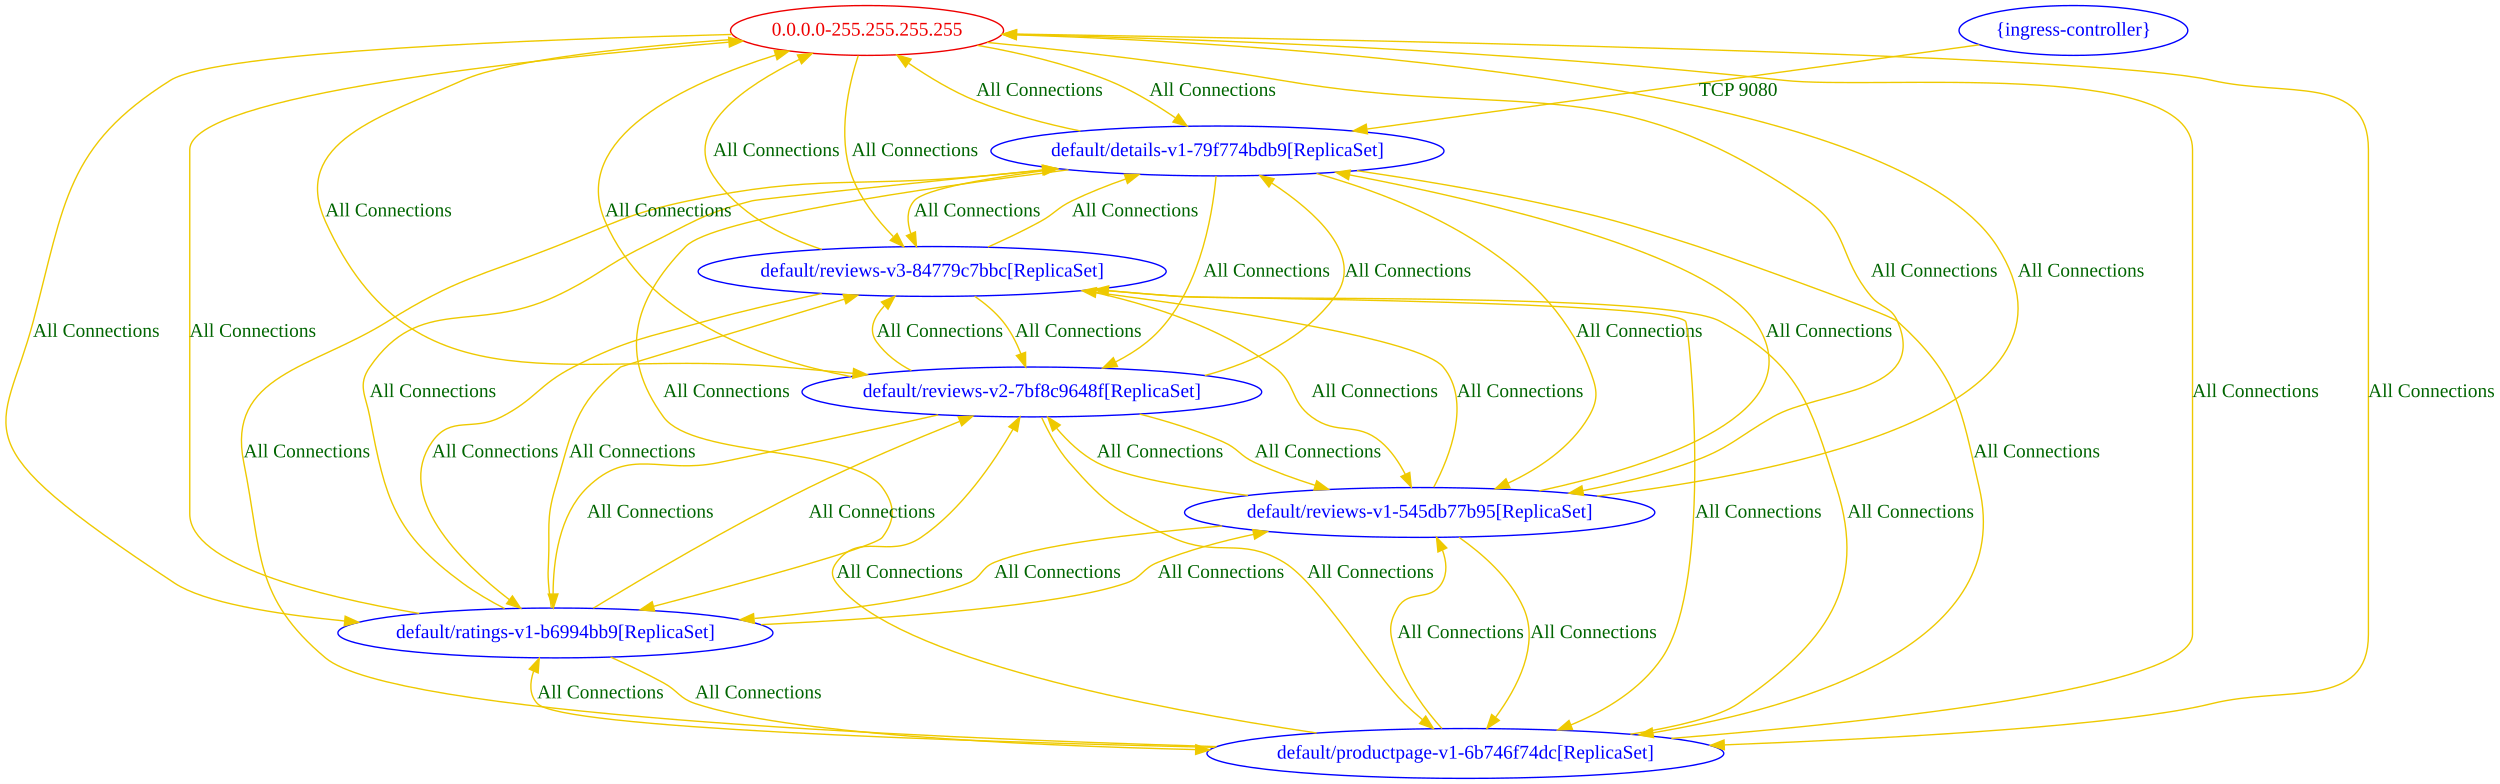
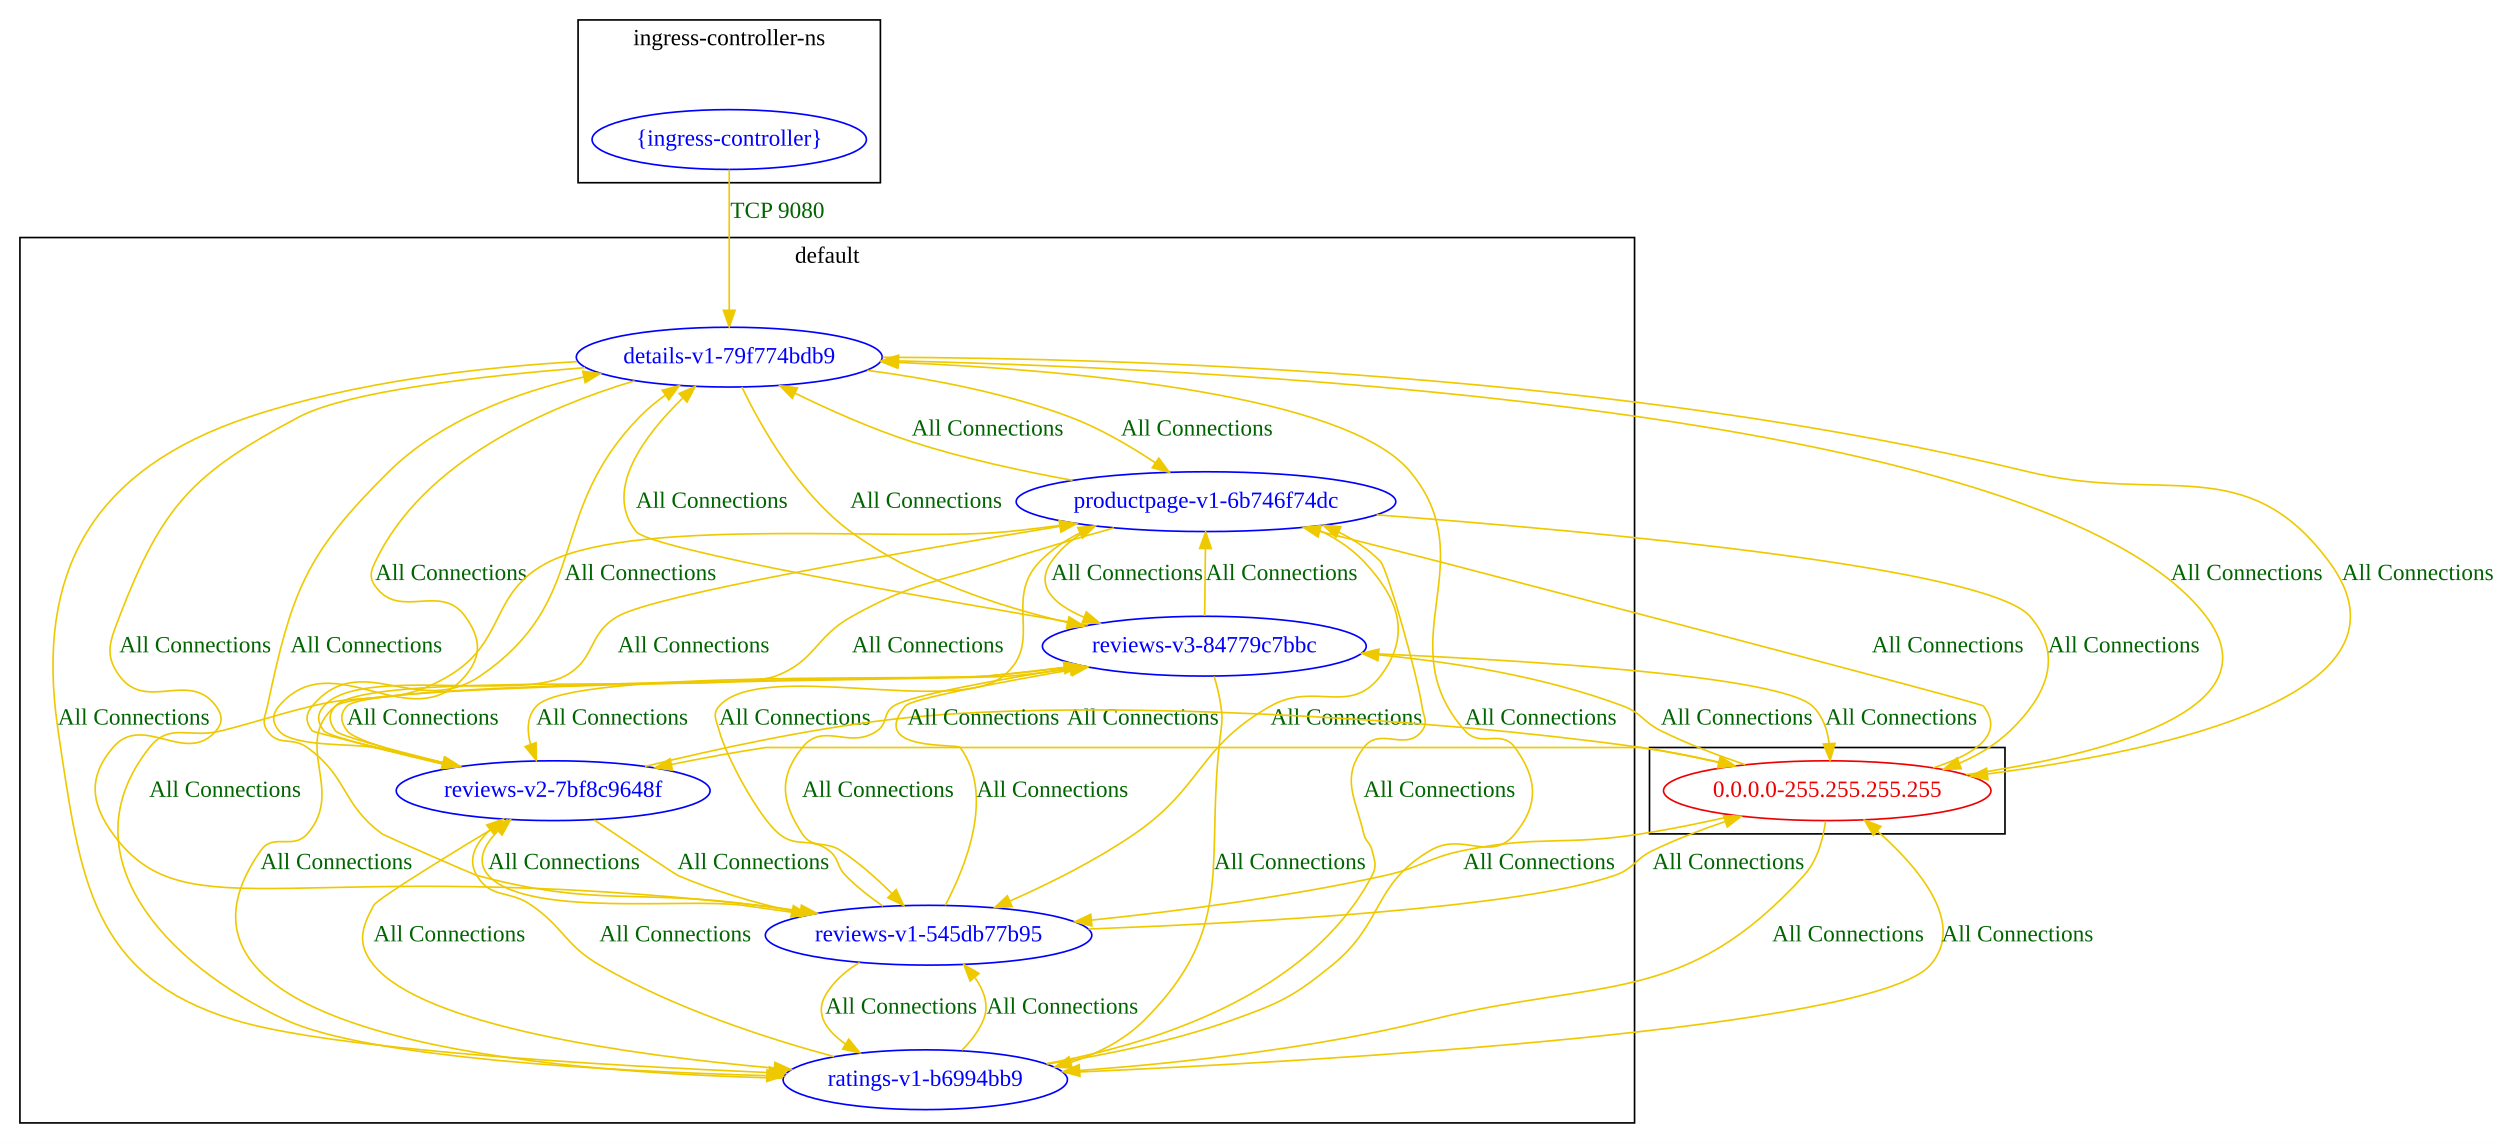
- <svg xmlns="http://www.w3.org/2000/svg" width="1805pt" height="566pt" viewBox="0.00 0.00 1805.01 566.00">
-   <g id="graph0" class="graph" transform="scale(1 1) rotate(0) translate(4 562)">
-     <polygon fill="white" stroke="transparent" points="-4,4 -4,-562 1801.01,-562 1801.01,4 -4,4" />
+ <svg xmlns="http://www.w3.org/2000/svg" width="1505pt" height="688pt" viewBox="0.00 0.00 1505.00 688.00">
+   <g id="graph0" class="graph" transform="scale(1 1) rotate(0) translate(4 684)">
+     <polygon fill="white" stroke="transparent" points="-4,4 -4,-684 1501,-684 1501,4 -4,4" />
+     <g id="clust1" class="cluster">
+       <polygon fill="none" stroke="black" points="989,-182 989,-234 1203,-234 1203,-182 989,-182" />
+     </g>
+     <g id="clust2" class="cluster">
+       <polygon fill="none" stroke="black" points="8,-8 8,-541 980,-541 980,-8 8,-8" />
+       <text text-anchor="middle" x="494" y="-525.8" font-family="Times New Roman,serif" font-size="14.00">default</text>
+     </g>
+     <g id="clust3" class="cluster">
+       <polygon fill="none" stroke="black" points="344,-574 344,-672 526,-672 526,-574 344,-574" />
+       <text text-anchor="middle" x="435" y="-656.8" font-family="Times New Roman,serif" font-size="14.00">ingress-controller-ns</text>
+     </g>
    <g id="node1" class="node">
-       <ellipse fill="none" stroke="#ee0000" cx="622.01" cy="-540" rx="98.58" ry="18" />
-       <text text-anchor="middle" x="622.01" y="-536.3" font-family="Times New Roman,serif" font-size="14.00" fill="#ee0000">0.0.0.0-255.255.255.255</text>
+       <ellipse fill="none" stroke="#ee0000" cx="1096" cy="-208" rx="98.58" ry="18" />
+       <text text-anchor="middle" x="1096" y="-204.3" font-family="Times New Roman,serif" font-size="14.00" fill="#ee0000">0.0.0.0-255.255.255.255</text>
    </g>
    <g id="node2" class="node">
-       <ellipse fill="none" stroke="blue" cx="875.01" cy="-453" rx="163.57" ry="18" />
-       <text text-anchor="middle" x="875.01" y="-449.3" font-family="Times New Roman,serif" font-size="14.00" fill="blue">default/details-v1-79f774bdb9[ReplicaSet]</text>
+       <ellipse fill="none" stroke="blue" cx="435" cy="-469" rx="92.08" ry="18" />
+       <text text-anchor="middle" x="435" y="-465.3" font-family="Times New Roman,serif" font-size="14.00" fill="blue">details-v1-79f774bdb9</text>
    </g>
    <g id="edge1" class="edge">
-       <path fill="none" stroke="#eec900" d="M701.74,-529.25C731.98,-523.94 766.27,-515.93 796.01,-504 813.11,-497.15 830.57,-486.55 844.71,-476.87" />
-       <polygon fill="#eec900" stroke="#eec900" points="846.88,-479.62 853.05,-471 842.86,-473.89 846.88,-479.62" />
-       <text text-anchor="middle" x="871.51" y="-492.8" font-family="Times New Roman,serif" font-size="14.00" fill="darkgreen">All Connections</text>
+       <path fill="none" stroke="#eec900" d="M1179.57,-217.61C1261.21,-229.46 1367.34,-256.19 1324,-313 1229.98,-436.24 750.13,-461.57 537.11,-466.72" />
+       <polygon fill="#eec900" stroke="#eec900" points="536.78,-463.22 526.86,-466.95 536.94,-470.22 536.78,-463.22" />
+       <text text-anchor="middle" x="1348.5" y="-334.8" font-family="Times New Roman,serif" font-size="14.00" fill="darkgreen">All Connections</text>
    </g>
    <g id="node3" class="node">
-       <ellipse fill="none" stroke="blue" cx="1054.01" cy="-18" rx="186.57" ry="18" />
-       <text text-anchor="middle" x="1054.01" y="-14.3" font-family="Times New Roman,serif" font-size="14.00" fill="blue">default/productpage-v1-6b746f74dc[ReplicaSet]</text>
+       <ellipse fill="none" stroke="blue" cx="722" cy="-382" rx="114.28" ry="18" />
+       <text text-anchor="middle" x="722" y="-378.3" font-family="Times New Roman,serif" font-size="14.00" fill="blue">productpage-v1-6b746f74dc</text>
    </g>
    <g id="edge2" class="edge">
-       <path fill="none" stroke="#eec900" d="M720.18,-537.57C949.98,-533.92 1509.74,-523.17 1593.01,-504 1646.53,-491.68 1706.01,-508.92 1706.01,-454 1706.01,-454 1706.01,-454 1706.01,-104 1706.01,-49.08 1646.35,-67.09 1593.01,-54 1528.4,-38.14 1369.8,-29.11 1241.26,-24.21" />
-       <polygon fill="#eec900" stroke="#eec900" points="1241.01,-20.7 1230.89,-23.82 1240.75,-27.69 1241.01,-20.7" />
-       <text text-anchor="middle" x="1751.51" y="-275.3" font-family="Times New Roman,serif" font-size="14.00" fill="darkgreen">All Connections</text>
+       <path fill="none" stroke="#eec900" d="M1159.78,-221.75C1184.21,-229.64 1203.36,-241.64 1190,-259 1188.56,-260.87 864.28,-345.41 862,-346 838.75,-351.99 813.29,-358.4 790.54,-364.07" />
+       <polygon fill="#eec900" stroke="#eec900" points="789.49,-360.73 780.63,-366.54 791.18,-367.52 789.49,-360.73" />
+       <text text-anchor="middle" x="1168.5" y="-291.3" font-family="Times New Roman,serif" font-size="14.00" fill="darkgreen">All Connections</text>
    </g>
    <g id="node4" class="node">
-       <ellipse fill="none" stroke="blue" cx="397.01" cy="-105" rx="157.07" ry="18" />
-       <text text-anchor="middle" x="397.01" y="-101.3" font-family="Times New Roman,serif" font-size="14.00" fill="blue">default/ratings-v1-b6994bb9[ReplicaSet]</text>
+       <ellipse fill="none" stroke="blue" cx="553" cy="-34" rx="85.59" ry="18" />
+       <text text-anchor="middle" x="553" y="-30.3" font-family="Times New Roman,serif" font-size="14.00" fill="blue">ratings-v1-b6994bb9</text>
    </g>
    <g id="edge3" class="edge">
-       <path fill="none" stroke="#eec900" d="M524.44,-537.13C387.81,-533.77 152.38,-524.99 119.01,-504 43.7,-456.63 42.77,-416.01 20.01,-330 -2.24,-245.89 -37.83,-246.55 122.01,-141 143.1,-127.08 193.14,-118.69 244.84,-113.64" />
-       <polygon fill="#eec900" stroke="#eec900" points="245.22,-117.12 254.85,-112.7 244.56,-110.15 245.22,-117.12" />
-       <text text-anchor="middle" x="65.51" y="-318.8" font-family="Times New Roman,serif" font-size="14.00" fill="darkgreen">All Connections</text>
+       <path fill="none" stroke="#eec900" d="M1095.03,-189.85C1093.58,-179.22 1090.12,-165.94 1082,-157 1009.91,-77.64 961.1,-95.67 857,-70 787.52,-52.86 706.98,-44.07 646.27,-39.59" />
+       <polygon fill="#eec900" stroke="#eec900" points="646.16,-36.07 635.94,-38.85 645.66,-43.05 646.16,-36.07" />
+       <text text-anchor="middle" x="1108.5" y="-117.3" font-family="Times New Roman,serif" font-size="14.00" fill="darkgreen">All Connections</text>
    </g>
    <g id="node5" class="node">
-       <ellipse fill="none" stroke="blue" cx="1021.01" cy="-192" rx="169.77" ry="18" />
-       <text text-anchor="middle" x="1021.01" y="-188.3" font-family="Times New Roman,serif" font-size="14.00" fill="blue">default/reviews-v1-545db77b95[ReplicaSet]</text>
+       <ellipse fill="none" stroke="blue" cx="555" cy="-121" rx="98.28" ry="18" />
+       <text text-anchor="middle" x="555" y="-117.3" font-family="Times New Roman,serif" font-size="14.00" fill="blue">reviews-v1-545db77b95</text>
    </g>
    <g id="edge4" class="edge">
-       <path fill="none" stroke="#eec900" d="M708.73,-531.36C768.61,-525.47 849.94,-516.26 921.01,-504 1091.75,-474.55 1158.4,-515.39 1301.01,-417 1331.35,-396.07 1323.27,-376.18 1347.01,-348 1354.51,-339.1 1361.42,-340.69 1366.01,-330 1388.84,-276.93 1310.03,-280.55 1276.01,-261 1249.63,-245.83 1244.7,-238.16 1216.01,-228 1191.58,-219.35 1164.63,-212.76 1138.76,-207.76" />
-       <polygon fill="#eec900" stroke="#eec900" points="1139.38,-204.32 1128.91,-205.93 1138.1,-211.2 1139.38,-204.32" />
-       <text text-anchor="middle" x="1392.51" y="-362.3" font-family="Times New Roman,serif" font-size="14.00" fill="darkgreen">All Connections</text>
+       <path fill="none" stroke="#eec900" d="M1040.15,-193.08C1022.3,-189.02 1002.4,-184.9 984,-182 936.82,-174.56 923.8,-181.54 877,-172 855.51,-167.62 851.41,-161.74 830,-157 771.95,-144.15 705.88,-135.56 653.06,-130.1" />
+       <polygon fill="#eec900" stroke="#eec900" points="653.32,-126.61 643.02,-129.08 652.61,-133.57 653.32,-126.61" />
+       <text text-anchor="middle" x="922.5" y="-160.8" font-family="Times New Roman,serif" font-size="14.00" fill="darkgreen">All Connections</text>
    </g>
    <g id="node6" class="node">
-       <ellipse fill="none" stroke="blue" cx="741.01" cy="-279" rx="165.97" ry="18" />
-       <text text-anchor="middle" x="741.01" y="-275.3" font-family="Times New Roman,serif" font-size="14.00" fill="blue">default/reviews-v2-7bf8c9648f[ReplicaSet]</text>
+       <ellipse fill="none" stroke="blue" cx="329" cy="-208" rx="94.48" ry="18" />
+       <text text-anchor="middle" x="329" y="-204.3" font-family="Times New Roman,serif" font-size="14.00" fill="blue">reviews-v2-7bf8c9648f</text>
    </g>
    <g id="edge5" class="edge">
-       <path fill="none" stroke="#eec900" d="M529.1,-533.85C457.34,-528.76 364.63,-519.46 330.01,-504 272.33,-478.23 204.97,-459.56 231.01,-402 294.46,-261.77 407.67,-310.21 561.01,-297 577.48,-295.58 594.8,-294.03 611.91,-292.45" />
-       <polygon fill="#eec900" stroke="#eec900" points="612.31,-295.93 621.95,-291.52 611.67,-288.96 612.31,-295.93" />
-       <text text-anchor="middle" x="276.51" y="-405.8" font-family="Times New Roman,serif" font-size="14.00" fill="darkgreen">All Connections</text>
+       <path fill="none" stroke="#eec900" d="M1039.93,-222.84C1022.16,-227.05 1002.36,-231.24 984,-234 984,-234 457,-234 457,-234 438.47,-231.21 418.56,-227.51 400.1,-223.78" />
+       <polygon fill="#eec900" stroke="#eec900" points="400.8,-220.35 390.3,-221.77 399.39,-227.21 400.8,-220.35" />
+       <text text-anchor="middle" x="684" y="-247.8" font-family="Times New Roman,serif" font-size="14.00" fill="darkgreen">All Connections</text>
    </g>
    <g id="node7" class="node">
-       <ellipse fill="none" stroke="blue" cx="669.01" cy="-366" rx="168.97" ry="18" />
-       <text text-anchor="middle" x="669.01" y="-362.3" font-family="Times New Roman,serif" font-size="14.00" fill="blue">default/reviews-v3-84779c7bbc[ReplicaSet]</text>
+       <ellipse fill="none" stroke="blue" cx="721" cy="-295" rx="97.48" ry="18" />
+       <text text-anchor="middle" x="721" y="-291.3" font-family="Times New Roman,serif" font-size="14.00" fill="blue">reviews-v3-84779c7bbc</text>
    </g>
    <g id="edge6" class="edge">
-       <path fill="none" stroke="#eec900" d="M615.63,-521.85C608.79,-500.75 600.28,-464.13 611.01,-435 617.13,-418.4 629.31,-403.1 640.93,-391.23" />
-       <polygon fill="#eec900" stroke="#eec900" points="643.69,-393.43 648.42,-383.95 638.81,-388.41 643.69,-393.43" />
-       <text text-anchor="middle" x="656.51" y="-449.3" font-family="Times New Roman,serif" font-size="14.00" fill="darkgreen">All Connections</text>
+       <path fill="none" stroke="#eec900" d="M1046.72,-223.62C1030.24,-229.19 1012.01,-236.12 996,-244 985.05,-249.39 984.43,-254.72 973,-259 926.46,-276.41 872.16,-285.28 825.91,-289.75" />
+       <polygon fill="#eec900" stroke="#eec900" points="825.5,-286.27 815.86,-290.66 826.14,-293.24 825.5,-286.27" />
+       <text text-anchor="middle" x="1041.5" y="-247.8" font-family="Times New Roman,serif" font-size="14.00" fill="darkgreen">All Connections</text>
    </g>
    <g id="edge7" class="edge">
-       <path fill="none" stroke="#eec900" d="M776.09,-467.4C751.07,-472.54 724.61,-479.54 701.01,-489 683.8,-495.9 666.21,-506.61 652.01,-516.34" />
-       <polygon fill="#eec900" stroke="#eec900" points="649.8,-513.62 643.64,-522.24 653.84,-519.34 649.8,-513.62" />
-       <text text-anchor="middle" x="746.51" y="-492.8" font-family="Times New Roman,serif" font-size="14.00" fill="darkgreen">All Connections</text>
+       <path fill="none" stroke="#eec900" d="M527.35,-468.93C675.14,-468.43 973,-459.24 1217,-400 1298.58,-380.2 1347.84,-413.31 1398,-346 1456.97,-266.87 1301.6,-232.29 1192.47,-218.07" />
+       <polygon fill="#eec900" stroke="#eec900" points="1192.75,-214.58 1182.39,-216.8 1191.87,-221.53 1192.75,-214.58" />
+       <text text-anchor="middle" x="1451.5" y="-334.8" font-family="Times New Roman,serif" font-size="14.00" fill="darkgreen">All Connections</text>
    </g>
    <g id="edge8" class="edge">
-       <path fill="none" stroke="#eec900" d="M975.69,-438.75C1014.69,-432.99 1059.6,-425.58 1100.01,-417 1154.96,-405.33 1168.55,-401.21 1222.01,-384 1230.15,-381.38 1359.68,-335.74 1366.01,-330 1410.05,-290.09 1411.55,-267.89 1425.01,-210 1450.74,-99.36 1305.76,-52.6 1189.54,-32.97" />
-       <polygon fill="#eec900" stroke="#eec900" points="1189.89,-29.48 1179.46,-31.32 1188.77,-36.39 1189.89,-29.48" />
-       <text text-anchor="middle" x="1466.51" y="-231.8" font-family="Times New Roman,serif" font-size="14.00" fill="darkgreen">All Connections</text>
+       <path fill="none" stroke="#eec900" d="M518.17,-461.03C556.19,-456.03 601.29,-447.5 640,-433 658.14,-426.21 676.71,-415.28 691.58,-405.37" />
+       <polygon fill="#eec900" stroke="#eec900" points="693.6,-408.23 699.87,-399.69 689.64,-402.45 693.6,-408.23" />
+       <text text-anchor="middle" x="716.5" y="-421.8" font-family="Times New Roman,serif" font-size="14.00" fill="darkgreen">All Connections</text>
    </g>
    <g id="edge9" class="edge">
-       <path fill="none" stroke="#eec900" d="M767.43,-439.42C660.69,-425.92 510.28,-403.75 491.01,-384 452.53,-344.53 442.57,-305.57 475.01,-261 496.73,-231.17 611.3,-239.83 633.01,-210 642.43,-197.06 642.64,-186.78 633.01,-174 627.84,-167.13 535.48,-141.92 467.86,-124.21" />
-       <polygon fill="#eec900" stroke="#eec900" points="468.64,-120.79 458.08,-121.65 466.87,-127.56 468.64,-120.79" />
-       <text text-anchor="middle" x="520.51" y="-275.3" font-family="Times New Roman,serif" font-size="14.00" fill="darkgreen">All Connections</text>
+       <path fill="none" stroke="#eec900" d="M343.44,-466.3C285.55,-462.96 209.87,-454.35 146,-433 52.75,-401.82 16.43,-341.24 31,-244 44.41,-154.45 50.41,-96.5 137,-70 195.02,-52.25 355.08,-42.74 458.9,-38.29" />
+       <polygon fill="#eec900" stroke="#eec900" points="459.23,-41.78 469.07,-37.87 458.94,-34.79 459.23,-41.78" />
+       <text text-anchor="middle" x="76.5" y="-247.8" font-family="Times New Roman,serif" font-size="14.00" fill="darkgreen">All Connections</text>
    </g>
    <g id="edge10" class="edge">
-       <path fill="none" stroke="#eec900" d="M946.53,-436.72C1014.71,-417.57 1111.53,-377.03 1143.01,-297 1148.87,-282.11 1151.12,-274.8 1143.01,-261 1130.11,-239.04 1107.26,-223.65 1084.8,-213.14" />
-       <polygon fill="#eec900" stroke="#eec900" points="1086.13,-209.9 1075.56,-209.07 1083.3,-216.31 1086.13,-209.9" />
-       <text text-anchor="middle" x="1179.51" y="-318.8" font-family="Times New Roman,serif" font-size="14.00" fill="darkgreen">All Connections</text>
+       <path fill="none" stroke="#eec900" d="M348.2,-462.69C284.86,-457.62 205.19,-448.42 176,-433 112.56,-399.48 93.71,-379.99 68,-313 62.27,-298.06 58.51,-289.88 68,-277 84.01,-255.27 109.99,-280.73 126,-259 129.95,-253.63 130.32,-249.08 126,-244 107.9,-222.75 82.1,-255.25 64,-234 49.02,-216.4 50.41,-200.7 64,-182 108.49,-120.78 172,-170.12 452,-139 460.35,-138.07 469.05,-136.92 477.71,-135.66" />
+       <polygon fill="#eec900" stroke="#eec900" points="478.46,-139.09 487.82,-134.14 477.41,-132.17 478.46,-139.09" />
+       <text text-anchor="middle" x="113.5" y="-291.3" font-family="Times New Roman,serif" font-size="14.00" fill="darkgreen">All Connections</text>
    </g>
    <g id="edge11" class="edge">
-       <path fill="none" stroke="#eec900" d="M874.02,-434.96C871.33,-405.47 861.3,-345.18 824.01,-315 817.22,-309.49 809.42,-304.72 801.4,-300.63" />
-       <polygon fill="#eec900" stroke="#eec900" points="802.81,-297.43 792.28,-296.29 799.81,-303.75 802.81,-297.43" />
-       <text text-anchor="middle" x="910.51" y="-362.3" font-family="Times New Roman,serif" font-size="14.00" fill="darkgreen">All Connections</text>
+       <path fill="none" stroke="#eec900" d="M378.03,-454.75C325.39,-438.97 251.07,-406.74 222,-346 219.12,-339.99 218.1,-336.41 222,-331 236.79,-310.48 261.21,-333.52 276,-313 285.36,-300.02 286.38,-289.18 276,-277 243.3,-238.63 196.7,-297.37 164,-259 159.68,-253.93 159.71,-249.11 164,-244 172.27,-234.15 208.4,-236.56 221,-234 234.66,-231.22 249.23,-228.02 263.11,-224.85" />
+       <polygon fill="#eec900" stroke="#eec900" points="264.11,-228.21 273.07,-222.55 262.54,-221.39 264.11,-228.21" />
+       <text text-anchor="middle" x="267.5" y="-334.8" font-family="Times New Roman,serif" font-size="14.00" fill="darkgreen">All Connections</text>
    </g>
    <g id="edge12" class="edge">
-       <path fill="none" stroke="#eec900" d="M760.06,-440.11C711.09,-433.86 663.43,-425.7 656.01,-417 650.41,-410.43 650.86,-401.72 653.61,-393.42" />
-       <polygon fill="#eec900" stroke="#eec900" points="656.92,-394.58 657.66,-384.01 650.49,-391.81 656.92,-394.58" />
-       <text text-anchor="middle" x="701.51" y="-405.8" font-family="Times New Roman,serif" font-size="14.00" fill="darkgreen">All Connections</text>
+       <path fill="none" stroke="#eec900" d="M442.58,-451.01C453.69,-427.99 476.54,-387.13 508,-364 546.22,-335.9 596.49,-319.14 638.59,-309.28" />
+       <polygon fill="#eec900" stroke="#eec900" points="639.56,-312.65 648.55,-307.05 638.03,-305.82 639.56,-312.65" />
+       <text text-anchor="middle" x="553.5" y="-378.3" font-family="Times New Roman,serif" font-size="14.00" fill="darkgreen">All Connections</text>
    </g>
    <g id="edge13" class="edge">
-       <path fill="none" stroke="#eec900" d="M1202.7,-28.89C1357.93,-41.28 1579.01,-65.65 1579.01,-104 1579.01,-454 1579.01,-454 1579.01,-454 1579.01,-520.49 1350.1,-496.68 1284.01,-504 1089.47,-525.56 861.24,-533.92 729.95,-537.1" />
-       <polygon fill="#eec900" stroke="#eec900" points="729.8,-533.61 719.89,-537.34 729.97,-540.6 729.8,-533.61" />
-       <text text-anchor="middle" x="1624.51" y="-275.3" font-family="Times New Roman,serif" font-size="14.00" fill="darkgreen">All Connections</text>
+       <path fill="none" stroke="#eec900" d="M824.71,-374.05C962.39,-363.67 1192.56,-342.17 1218,-313 1238.46,-289.54 1228.45,-265.56 1206,-244 1197.36,-235.7 1186.76,-229.38 1175.58,-224.55" />
+       <polygon fill="#eec900" stroke="#eec900" points="1176.68,-221.22 1166.09,-220.83 1174.13,-227.73 1176.68,-221.22" />
+       <text text-anchor="middle" x="1274.5" y="-291.3" font-family="Times New Roman,serif" font-size="14.00" fill="darkgreen">All Connections</text>
    </g>
    <g id="edge14" class="edge">
-       <path fill="none" stroke="#eec900" d="M874.37,-22.96C647.03,-29.63 279.09,-46.58 231.01,-87 179.02,-130.72 185.39,-161.4 172.01,-228 159.27,-291.48 221.1,-295.71 276.01,-330 325.97,-361.19 342.23,-362.41 397.01,-384 438.99,-400.54 448.87,-407.7 493.01,-417 585.98,-436.59 611.42,-426.25 706.01,-435 720.09,-436.3 734.82,-437.71 749.47,-439.15" />
-       <polygon fill="#eec900" stroke="#eec900" points="749.29,-442.65 759.58,-440.14 749.97,-435.68 749.29,-442.65" />
-       <text text-anchor="middle" x="217.51" y="-231.8" font-family="Times New Roman,serif" font-size="14.00" fill="darkgreen">All Connections</text>
+       <path fill="none" stroke="#eec900" d="M641.7,-394.82C611.04,-400.39 576.02,-408.03 545,-418 520.93,-425.74 495.14,-437.27 474.58,-447.31" />
+       <polygon fill="#eec900" stroke="#eec900" points="472.93,-444.22 465.53,-451.8 476.05,-450.5 472.93,-444.22" />
+       <text text-anchor="middle" x="590.5" y="-421.8" font-family="Times New Roman,serif" font-size="14.00" fill="darkgreen">All Connections</text>
    </g>
    <g id="edge15" class="edge">
-       <path fill="none" stroke="#eec900" d="M873.02,-22.36C680.35,-26.86 400.74,-36.38 384.01,-54 378,-60.33 378.44,-69.08 381.3,-77.49" />
-       <polygon fill="#eec900" stroke="#eec900" points="378.11,-78.94 385.33,-86.7 384.53,-76.13 378.11,-78.94" />
-       <text text-anchor="middle" x="429.51" y="-57.8" font-family="Times New Roman,serif" font-size="14.00" fill="darkgreen">All Connections</text>
+       <path fill="none" stroke="#eec900" d="M643.37,-368.9C629.93,-367.08 616.08,-365.36 603,-364 541.87,-357.65 382.18,-373.07 327,-346 290.25,-327.98 301.29,-297.74 266,-277 233.83,-258.09 220.23,-267.91 184,-259 159.4,-252.95 153.57,-250.2 129,-244 109.98,-239.2 98.2,-249.37 86,-234 35.32,-170.18 93.95,-104.01 168,-70 217.78,-47.14 360.59,-39.2 457.57,-36.45" />
+       <polygon fill="#eec900" stroke="#eec900" points="457.78,-39.95 467.68,-36.18 457.59,-32.95 457.78,-39.95" />
+       <text text-anchor="middle" x="131.5" y="-204.3" font-family="Times New Roman,serif" font-size="14.00" fill="darkgreen">All Connections</text>
    </g>
    <g id="edge16" class="edge">
-       <path fill="none" stroke="#eec900" d="M1037.05,-36.02C1025.54,-48.83 1011.32,-67.47 1005.01,-87 1000.1,-102.23 996.94,-109.19 1005.01,-123 1013.25,-137.09 1028.78,-126.91 1037.01,-141 1041.27,-148.27 1040.36,-156.81 1037.47,-164.75" />
-       <polygon fill="#eec900" stroke="#eec900" points="1034.21,-163.47 1033.17,-174.02 1040.56,-166.42 1034.21,-163.47" />
-       <text text-anchor="middle" x="1050.51" y="-101.3" font-family="Times New Roman,serif" font-size="14.00" fill="darkgreen">All Connections</text>
+       <path fill="none" stroke="#eec900" d="M785.72,-366.81C797.32,-361.82 808.44,-355.08 817,-346 838.26,-323.45 845.81,-301.63 827,-277 808.54,-252.84 787.53,-273.85 761,-259 717.37,-234.59 720.2,-210.32 679,-182 655.79,-166.04 627.69,-152.07 604.11,-141.63" />
+       <polygon fill="#eec900" stroke="#eec900" points="605.22,-138.29 594.65,-137.52 602.43,-144.72 605.22,-138.29" />
+       <text text-anchor="middle" x="806.5" y="-247.8" font-family="Times New Roman,serif" font-size="14.00" fill="darkgreen">All Connections</text>
    </g>
    <g id="edge17" class="edge">
-       <path fill="none" stroke="#eec900" d="M946.62,-32.77C826.12,-50.69 641.95,-86.31 600.01,-141 595.96,-146.29 596.02,-150.66 600.01,-156 616.94,-178.64 637.7,-158.02 661.01,-174 690.37,-194.13 713.7,-228.43 727.41,-252.11" />
-       <polygon fill="#eec900" stroke="#eec900" points="724.41,-253.91 732.36,-260.91 730.52,-250.48 724.41,-253.91" />
-       <text text-anchor="middle" x="645.51" y="-144.8" font-family="Times New Roman,serif" font-size="14.00" fill="darkgreen">All Connections</text>
+       <path fill="none" stroke="#eec900" d="M666.63,-366.19C645.38,-360.25 620.96,-353.14 599,-346 558.48,-332.83 546.23,-333.71 509,-313 486.31,-300.38 487.24,-286.29 463,-277 435.44,-266.44 218.15,-280.56 198,-259 193.45,-254.13 193.94,-249.29 198,-244 200.22,-241.1 231.06,-232.79 262.26,-225" />
+       <polygon fill="#eec900" stroke="#eec900" points="263.5,-228.3 272.36,-222.49 261.81,-221.5 263.5,-228.3" />
+       <text text-anchor="middle" x="554.5" y="-291.3" font-family="Times New Roman,serif" font-size="14.00" fill="darkgreen">All Connections</text>
    </g>
    <g id="edge18" class="edge">
-       <path fill="none" stroke="#eec900" d="M1173.15,-31.88C1206.51,-37.28 1237.38,-44.55 1251.01,-54 1313.62,-97.4 1344.92,-137.35 1322.01,-210 1302.44,-272.09 1295.05,-298.62 1238.01,-330 1199.91,-350.97 890.4,-344.93 847.01,-348 830.58,-349.16 813.3,-350.57 796.25,-352.08" />
-       <polygon fill="#eec900" stroke="#eec900" points="795.88,-348.6 786.24,-352.98 796.51,-355.57 795.88,-348.6" />
-       <text text-anchor="middle" x="1375.51" y="-188.3" font-family="Times New Roman,serif" font-size="14.00" fill="darkgreen">All Connections</text>
+       <path fill="none" stroke="#eec900" d="M655.07,-367.25C644.8,-362.22 635.48,-355.36 629,-346 618.64,-331.03 630.46,-320.13 648.69,-312.39" />
+       <polygon fill="#eec900" stroke="#eec900" points="649.96,-315.65 658.08,-308.85 647.49,-309.1 649.96,-315.65" />
+       <text text-anchor="middle" x="674.5" y="-334.8" font-family="Times New Roman,serif" font-size="14.00" fill="darkgreen">All Connections</text>
    </g>
    <g id="edge19" class="edge">
-       <path fill="none" stroke="#eec900" d="M298.71,-119.08C223.65,-131.91 133.01,-154.89 133.01,-191 133.01,-454 133.01,-454 133.01,-454 133.01,-493.13 379.2,-519.52 522.21,-531.56" />
-       <polygon fill="#eec900" stroke="#eec900" points="522.07,-535.06 532.32,-532.4 522.65,-528.08 522.07,-535.06" />
-       <text text-anchor="middle" x="178.51" y="-318.8" font-family="Times New Roman,serif" font-size="14.00" fill="darkgreen">All Connections</text>
+       <path fill="none" stroke="#eec900" d="M636.63,-38.26C794.63,-45.29 1124.25,-64.46 1158,-103 1179.84,-127.94 1151.25,-161.61 1126.07,-183.8" />
+       <polygon fill="#eec900" stroke="#eec900" points="1123.78,-181.15 1118.43,-190.29 1128.31,-186.49 1123.78,-181.15" />
+       <text text-anchor="middle" x="1210.5" y="-117.3" font-family="Times New Roman,serif" font-size="14.00" fill="darkgreen">All Connections</text>
    </g>
    <g id="edge20" class="edge">
-       <path fill="none" stroke="#eec900" d="M360.35,-122.6C350.15,-127.89 339.32,-134.16 330.01,-141 280.78,-177.15 274.33,-200.97 263.01,-261 260.05,-276.72 253.93,-283.83 263.01,-297 299.18,-349.46 339.31,-320.97 397.01,-348 426.57,-361.84 431.72,-369.62 461.01,-384 494.81,-400.59 502.56,-407.61 539.01,-417 544.26,-418.35 655.54,-429.82 748.61,-439.26" />
-       <polygon fill="#eec900" stroke="#eec900" points="748.41,-442.76 758.71,-440.29 749.11,-435.8 748.41,-442.76" />
-       <text text-anchor="middle" x="308.51" y="-275.3" font-family="Times New Roman,serif" font-size="14.00" fill="darkgreen">All Connections</text>
+       <path fill="none" stroke="#eec900" d="M626.45,-43.45C660.99,-48.79 702.32,-57.18 738,-70 766.64,-80.29 774.39,-83.79 798,-103 829.3,-128.47 822.16,-151.65 857,-172 876.95,-183.65 893.32,-164.16 908,-182 922.69,-199.85 921.51,-215.25 908,-234 899.78,-245.4 887.36,-233.52 878,-244 830.81,-296.87 890.21,-345.42 845,-400 806.73,-446.2 645.15,-461.07 536.62,-465.82" />
+       <polygon fill="#eec900" stroke="#eec900" points="536.47,-462.33 526.62,-466.24 536.76,-469.32 536.47,-462.33" />
+       <text text-anchor="middle" x="923.5" y="-247.8" font-family="Times New Roman,serif" font-size="14.00" fill="darkgreen">All Connections</text>
    </g>
    <g id="edge21" class="edge">
-       <path fill="none" stroke="#eec900" d="M436.88,-87.55C449.29,-82.04 462.9,-75.62 475.01,-69 485.73,-63.15 486.43,-57.84 498.01,-54 562.99,-32.44 726.12,-24.02 858.98,-20.8" />
-       <polygon fill="#eec900" stroke="#eec900" points="859.39,-24.3 869.3,-20.56 859.23,-17.3 859.39,-24.3" />
-       <text text-anchor="middle" x="543.51" y="-57.8" font-family="Times New Roman,serif" font-size="14.00" fill="darkgreen">All Connections</text>
+       <path fill="none" stroke="#eec900" d="M625.85,-43.61C691.99,-55.92 784.72,-85.64 822,-157 825.09,-162.91 823.53,-165.51 822,-172 820.86,-176.84 818.14,-177.16 817,-182 811.69,-204.49 803.08,-215.55 817,-234 826.74,-246.92 842.26,-231.08 852,-244 856.01,-249.32 852.9,-252.39 852,-259 849.79,-275.19 831.37,-341.51 827,-346 819.92,-353.28 811.28,-359.05 802.03,-363.62" />
+       <polygon fill="#eec900" stroke="#eec900" points="800.34,-360.54 792.62,-367.8 803.18,-366.94 800.34,-360.54" />
+       <text text-anchor="middle" x="862.5" y="-204.3" font-family="Times New Roman,serif" font-size="14.00" fill="darkgreen">All Connections</text>
    </g>
    <g id="edge22" class="edge">
-       <path fill="none" stroke="#eec900" d="M545.39,-111C643.16,-115.75 761.58,-124.68 809.01,-141 820.56,-144.97 820.68,-151.47 832.01,-156 853.7,-164.68 877.66,-171.22 901.03,-176.16" />
-       <polygon fill="#eec900" stroke="#eec900" points="900.5,-179.62 911,-178.18 901.89,-172.76 900.5,-179.62" />
-       <text text-anchor="middle" x="877.51" y="-144.8" font-family="Times New Roman,serif" font-size="14.00" fill="darkgreen">All Connections</text>
+       <path fill="none" stroke="#eec900" d="M575.06,-51.77C580.29,-56.98 585.17,-63.17 588,-70 591.62,-78.75 588.49,-87.6 582.96,-95.38" />
+       <polygon fill="#eec900" stroke="#eec900" points="580.01,-93.44 576.21,-103.33 585.35,-97.97 580.01,-93.44" />
+       <text text-anchor="middle" x="635.5" y="-73.8" font-family="Times New Roman,serif" font-size="14.00" fill="darkgreen">All Connections</text>
    </g>
    <g id="edge23" class="edge">
-       <path fill="none" stroke="#eec900" d="M424.37,-122.89C459.68,-144.37 523.32,-182.04 580.01,-210 615.65,-227.58 656.96,-244.96 688.81,-257.76" />
-       <polygon fill="#eec900" stroke="#eec900" points="687.79,-261.12 698.37,-261.58 690.38,-254.62 687.79,-261.12" />
-       <text text-anchor="middle" x="625.51" y="-188.3" font-family="Times New Roman,serif" font-size="14.00" fill="darkgreen">All Connections</text>
+       <path fill="none" stroke="#eec900" d="M498.16,-47.9C457.45,-58.9 401.51,-77.08 357,-103 336.04,-115.2 335.88,-125.11 316,-139 302.31,-148.57 291.53,-142.63 283,-157 277.17,-166.83 282.34,-176.38 291.02,-184.45" />
+       <polygon fill="#eec900" stroke="#eec900" points="288.99,-187.31 298.97,-190.86 293.38,-181.86 288.99,-187.31" />
+       <text text-anchor="middle" x="402.5" y="-117.3" font-family="Times New Roman,serif" font-size="14.00" fill="darkgreen">All Connections</text>
    </g>
    <g id="edge24" class="edge">
-       <path fill="none" stroke="#eec900" d="M394.09,-123.04C393.24,-128.73 392.43,-135.12 392.01,-141 391.54,-147.65 391.71,-149.34 392.01,-156 393.13,-180.08 390.03,-186.93 397.01,-210 409.74,-252.06 409.97,-269.21 444.01,-297 444.83,-297.67 539.17,-326.06 605.42,-345.94" />
-       <polygon fill="#eec900" stroke="#eec900" points="604.8,-349.4 615.38,-348.93 606.81,-342.7 604.8,-349.4" />
-       <text text-anchor="middle" x="452.51" y="-231.8" font-family="Times New Roman,serif" font-size="14.00" fill="darkgreen">All Connections</text>
+       <path fill="none" stroke="#eec900" d="M467.06,-34.97C327.16,-38.13 73.4,-59.05 153,-172 160.61,-182.8 172.26,-172.09 181,-182 204.18,-208.29 171.17,-236.45 198,-259 215.28,-273.53 581.52,-274.87 604,-277 615.73,-278.11 628.09,-279.58 640.2,-281.19" />
+       <polygon fill="#eec900" stroke="#eec900" points="639.91,-284.68 650.29,-282.57 640.86,-277.74 639.91,-284.68" />
+       <text text-anchor="middle" x="198.5" y="-160.8" font-family="Times New Roman,serif" font-size="14.00" fill="darkgreen">All Connections</text>
    </g>
    <g id="edge25" class="edge">
-       <path fill="none" stroke="#eec900" d="M1149.1,-203.8C1297.24,-221.84 1511.93,-268.34 1438.01,-384 1362.79,-501.69 934.11,-530.02 730.02,-536.84" />
-       <polygon fill="#eec900" stroke="#eec900" points="729.76,-533.35 719.88,-537.17 729.98,-540.34 729.76,-533.35" />
-       <text text-anchor="middle" x="1498.51" y="-362.3" font-family="Times New Roman,serif" font-size="14.00" fill="darkgreen">All Connections</text>
+       <path fill="none" stroke="#eec900" d="M651.3,-124.73C754.63,-128.63 911.52,-137.58 968,-157 979.54,-160.97 980.01,-166.69 991,-172 1004.64,-178.58 1019.83,-184.43 1034.33,-189.37" />
+       <polygon fill="#eec900" stroke="#eec900" points="1033.63,-192.83 1044.23,-192.65 1035.83,-186.18 1033.63,-192.83" />
+       <text text-anchor="middle" x="1036.5" y="-160.8" font-family="Times New Roman,serif" font-size="14.00" fill="darkgreen">All Connections</text>
    </g>
    <g id="edge26" class="edge">
-       <path fill="none" stroke="#eec900" d="M1107.37,-207.6C1193.95,-226.24 1308.39,-264.23 1263.01,-330 1229.46,-378.64 1073.97,-415.82 970.3,-435.74" />
-       <polygon fill="#eec900" stroke="#eec900" points="969.61,-432.31 960.44,-437.61 970.91,-439.19 969.61,-432.31" />
-       <text text-anchor="middle" x="1316.51" y="-318.8" font-family="Times New Roman,serif" font-size="14.00" fill="darkgreen">All Connections</text>
+       <path fill="none" stroke="#eec900" d="M486.38,-133.89C474.92,-135.71 463.13,-137.49 452,-139 377.15,-149.15 356,-137.6 283,-157 281.33,-157.44 227.39,-180.97 226,-182 201.4,-200.14 205.77,-216.09 181,-234 171.64,-240.77 163.41,-234.39 157,-244 153.3,-249.55 155.62,-252.48 157,-259 171.65,-328.03 179.85,-350.35 230,-400 261.33,-431.01 307.11,-447.88 347.47,-457.06" />
+       <polygon fill="#eec900" stroke="#eec900" points="346.82,-460.5 357.33,-459.17 348.29,-453.65 346.82,-460.5" />
+       <text text-anchor="middle" x="216.5" y="-291.3" font-family="Times New Roman,serif" font-size="14.00" fill="darkgreen">All Connections</text>
    </g>
    <g id="edge27" class="edge">
-       <path fill="none" stroke="#eec900" d="M1049.38,-174.06C1066.37,-162.15 1086.47,-144.53 1096.01,-123 1107.8,-96.4 1091.52,-65.42 1075.92,-44.24" />
-       <polygon fill="#eec900" stroke="#eec900" points="1078.49,-41.83 1069.59,-36.08 1072.96,-46.12 1078.49,-41.83" />
-       <text text-anchor="middle" x="1146.51" y="-101.3" font-family="Times New Roman,serif" font-size="14.00" fill="darkgreen">All Connections</text>
+       <path fill="none" stroke="#eec900" d="M527.6,-138.46C519.83,-143.83 511.67,-150.18 505,-157 499.4,-162.73 501.37,-167.14 495,-172 483.83,-180.53 475.9,-173.13 465,-182 452.64,-192.06 433.14,-228.62 429,-244 427.27,-250.44 424.54,-254.05 429,-259 454.57,-287.4 570.37,-252.87 600,-277 624.96,-297.33 599.56,-322.92 622,-346 628.88,-353.07 637.26,-358.72 646.22,-363.22" />
+       <polygon fill="#eec900" stroke="#eec900" points="644.78,-366.41 655.33,-367.36 647.67,-360.04 644.78,-366.41" />
+       <text text-anchor="middle" x="474.5" y="-247.8" font-family="Times New Roman,serif" font-size="14.00" fill="darkgreen">All Connections</text>
    </g>
    <g id="edge28" class="edge">
-       <path fill="none" stroke="#eec900" d="M878.34,-182.24C813.09,-176.72 743.77,-168.26 714.01,-156 704.07,-151.9 704.96,-145.12 695.01,-141 666.92,-129.37 602.47,-121.06 540.67,-115.47" />
-       <polygon fill="#eec900" stroke="#eec900" points="540.65,-111.96 530.38,-114.57 540.03,-118.93 540.65,-111.96" />
-       <text text-anchor="middle" x="759.51" y="-144.8" font-family="Times New Roman,serif" font-size="14.00" fill="darkgreen">All Connections</text>
+       <path fill="none" stroke="#eec900" d="M513.49,-104.65C505.32,-99.66 497.8,-93.22 493,-85 486.28,-73.49 493.57,-63.44 505.1,-55.44" />
+       <polygon fill="#eec900" stroke="#eec900" points="506.93,-58.42 513.64,-50.23 503.28,-52.45 506.93,-58.42" />
+       <text text-anchor="middle" x="538.5" y="-73.8" font-family="Times New Roman,serif" font-size="14.00" fill="darkgreen">All Connections</text>
    </g>
    <g id="edge29" class="edge">
-       <path fill="none" stroke="#eec900" d="M897.05,-204.29C852.11,-209.92 807.58,-217.75 788.01,-228 776.75,-233.9 766.71,-243.57 758.83,-252.85" />
-       <polygon fill="#eec900" stroke="#eec900" points="755.99,-250.79 752.48,-260.79 761.46,-255.16 755.99,-250.79" />
-       <text text-anchor="middle" x="833.51" y="-231.8" font-family="Times New Roman,serif" font-size="14.00" fill="darkgreen">All Connections</text>
+       <path fill="none" stroke="#eec900" d="M483.05,-133.29C469.75,-135.27 455.96,-137.25 443,-139 409.07,-143.57 312.75,-131.42 290,-157 282.51,-165.42 287.25,-175.1 295.62,-183.68" />
+       <polygon fill="#eec900" stroke="#eec900" points="293.55,-186.52 303.33,-190.59 298.22,-181.31 293.55,-186.52" />
+       <text text-anchor="middle" x="335.5" y="-160.8" font-family="Times New Roman,serif" font-size="14.00" fill="darkgreen">All Connections</text>
    </g>
    <g id="edge30" class="edge">
-       <path fill="none" stroke="#eec900" d="M1031.18,-210.24C1042.99,-232.8 1058.44,-272.34 1038.01,-297 1021.86,-316.51 889.07,-337.42 787.37,-350.82" />
-       <polygon fill="#eec900" stroke="#eec900" points="786.78,-347.37 777.32,-352.14 787.69,-354.31 786.78,-347.37" />
-       <text text-anchor="middle" x="1093.51" y="-275.3" font-family="Times New Roman,serif" font-size="14.00" fill="darkgreen">All Connections</text>
+       <path fill="none" stroke="#eec900" d="M565.04,-139C577.56,-162.67 594.92,-205.81 574,-234 572.12,-236.54 518.27,-231.42 541,-259 544.42,-263.15 594.35,-272.66 640.76,-280.73" />
+       <polygon fill="#eec900" stroke="#eec900" points="640.44,-284.23 650.89,-282.48 641.63,-277.33 640.44,-284.23" />
+       <text text-anchor="middle" x="629.5" y="-204.3" font-family="Times New Roman,serif" font-size="14.00" fill="darkgreen">All Connections</text>
    </g>
    <g id="edge31" class="edge">
-       <path fill="none" stroke="#eec900" d="M610.27,-290.14C540.3,-303.64 462.57,-334.1 433.01,-402 406.51,-462.88 491.35,-501.95 555.86,-522.19" />
-       <polygon fill="#eec900" stroke="#eec900" points="555.03,-525.59 565.62,-525.16 557.07,-518.9 555.03,-525.59" />
-       <text text-anchor="middle" x="478.51" y="-405.8" font-family="Times New Roman,serif" font-size="14.00" fill="darkgreen">All Connections</text>
+       <path fill="none" stroke="#eec900" d="M384.26,-222.61C427.09,-233.15 488.1,-246.45 542.5,-252 654.81,-263.45 855.33,-252.09 984,-234 999.24,-231.86 1015.46,-228.65 1030.69,-225.2" />
+       <polygon fill="#eec900" stroke="#eec900" points="1031.59,-228.59 1040.53,-222.92 1030,-221.77 1031.59,-228.59" />
+       <text text-anchor="middle" x="588" y="-247.8" font-family="Times New Roman,serif" font-size="14.00" fill="darkgreen">All Connections</text>
    </g>
    <g id="edge32" class="edge">
-       <path fill="none" stroke="#eec900" d="M865.88,-290.88C902.02,-300.51 937.7,-317.71 960.01,-348 981.44,-377.09 945.8,-409.06 914.32,-429.77" />
-       <polygon fill="#eec900" stroke="#eec900" points="912.17,-426.99 905.6,-435.3 915.92,-432.9 912.17,-426.99" />
-       <text text-anchor="middle" x="1012.51" y="-362.3" font-family="Times New Roman,serif" font-size="14.00" fill="darkgreen">All Connections</text>
+       <path fill="none" stroke="#eec900" d="M271.68,-222.42C231.47,-231.9 184.73,-243.07 184,-244 179.88,-249.24 179.72,-253.89 184,-259 213.28,-293.96 247.31,-251.34 285,-277 352.29,-322.82 324.11,-374.76 381,-433 385.56,-437.67 390.85,-442.03 396.3,-445.98" />
+       <polygon fill="#eec900" stroke="#eec900" points="394.67,-449.1 404.91,-451.83 398.61,-443.31 394.67,-449.1" />
+       <text text-anchor="middle" x="381.5" y="-334.8" font-family="Times New Roman,serif" font-size="14.00" fill="darkgreen">All Connections</text>
    </g>
    <g id="edge33" class="edge">
-       <path fill="none" stroke="#eec900" d="M748.07,-260.61C752.75,-250.4 759.58,-237.66 768.01,-228 794.79,-197.33 804.91,-190.77 842.01,-174 875.62,-158.81 891.42,-175.01 923.01,-156 948.54,-140.64 988.59,-74.7 1010.01,-54 1014.05,-50.1 1018.49,-46.19 1022.96,-42.46" />
-       <polygon fill="#eec900" stroke="#eec900" points="1025.36,-45.02 1030.93,-36.01 1020.95,-39.58 1025.36,-45.02" />
-       <text text-anchor="middle" x="985.51" y="-144.8" font-family="Times New Roman,serif" font-size="14.00" fill="darkgreen">All Connections</text>
+       <path fill="none" stroke="#eec900" d="M270.53,-222.13C234.1,-230.58 193.64,-240.61 191,-244 186.91,-249.26 186.59,-254 191,-259 212.5,-283.33 307.26,-261.9 336,-277 354.95,-286.96 349.39,-302.42 368,-313 390.89,-326.01 536.67,-351.3 633.88,-367.11" />
+       <polygon fill="#eec900" stroke="#eec900" points="633.58,-370.6 644.01,-368.75 634.7,-363.69 633.58,-370.6" />
+       <text text-anchor="middle" x="413.5" y="-291.3" font-family="Times New Roman,serif" font-size="14.00" fill="darkgreen">All Connections</text>
    </g>
    <g id="edge34" class="edge">
-       <path fill="none" stroke="#eec900" d="M673.39,-262.47C628.54,-252.32 568.35,-238.95 515.01,-228 472.92,-219.36 450.86,-239.92 420.01,-210 399.64,-190.24 395.43,-156.79 395.33,-133.16" />
-       <polygon fill="#eec900" stroke="#eec900" points="398.83,-133.15 395.52,-123.09 391.83,-133.02 398.83,-133.15" />
-       <text text-anchor="middle" x="465.51" y="-188.3" font-family="Times New Roman,serif" font-size="14.00" fill="darkgreen">All Connections</text>
+       <path fill="none" stroke="#eec900" d="M301.67,-190.69C270.43,-171.92 223.28,-143.13 221,-139 213.27,-124.99 210.88,-115.4 221,-103 250.92,-66.33 374.35,-48.89 461.95,-41" />
+       <polygon fill="#eec900" stroke="#eec900" points="462.52,-44.46 472.18,-40.11 461.91,-37.49 462.52,-44.46" />
+       <text text-anchor="middle" x="266.5" y="-117.3" font-family="Times New Roman,serif" font-size="14.00" fill="darkgreen">All Connections</text>
    </g>
    <g id="edge35" class="edge">
-       <path fill="none" stroke="#eec900" d="M818.8,-263.03C838.86,-257.89 860.11,-251.29 879.01,-243 890.19,-238.1 890.93,-233.11 902.01,-228 915.73,-221.68 930.86,-216.19 945.61,-211.56" />
-       <polygon fill="#eec900" stroke="#eec900" points="946.67,-214.89 955.22,-208.64 944.64,-208.2 946.67,-214.89" />
-       <text text-anchor="middle" x="947.51" y="-231.8" font-family="Times New Roman,serif" font-size="14.00" fill="darkgreen">All Connections</text>
+       <path fill="none" stroke="#eec900" d="M353.75,-190.35C375.06,-176.04 402.6,-157.61 404,-157 425.52,-147.7 449.88,-140.68 472.65,-135.46" />
+       <polygon fill="#eec900" stroke="#eec900" points="473.63,-138.83 482.64,-133.26 472.12,-131.99 473.63,-138.83" />
+       <text text-anchor="middle" x="449.5" y="-160.8" font-family="Times New Roman,serif" font-size="14.00" fill="darkgreen">All Connections</text>
    </g>
    <g id="edge36" class="edge">
-       <path fill="none" stroke="#eec900" d="M654.03,-294.43C644.28,-299.46 635.53,-306.14 629.01,-315 622.66,-323.64 626.78,-332.87 634.37,-341.02" />
-       <polygon fill="#eec900" stroke="#eec900" points="632.4,-343.95 642.13,-348.14 637.14,-338.8 632.4,-343.95" />
-       <text text-anchor="middle" x="674.51" y="-318.8" font-family="Times New Roman,serif" font-size="14.00" fill="darkgreen">All Connections</text>
+       <path fill="none" stroke="#eec900" d="M270.59,-222.13C240.56,-229.47 209.34,-238.27 205,-244 200.98,-249.32 200.4,-254.18 205,-259 219.78,-274.49 568.67,-275.12 590,-277 605.09,-278.33 621.11,-280.1 636.57,-282.01" />
+       <polygon fill="#eec900" stroke="#eec900" points="636.28,-285.5 646.64,-283.27 637.16,-278.55 636.28,-285.5" />
+       <text text-anchor="middle" x="250.5" y="-247.8" font-family="Times New Roman,serif" font-size="14.00" fill="darkgreen">All Connections</text>
    </g>
    <g id="edge37" class="edge">
-       <path fill="none" stroke="#eec900" d="M589.43,-381.89C559.64,-391.75 528.75,-408.06 511.01,-435 488.57,-469.1 533.72,-499.95 573,-519.03" />
-       <polygon fill="#eec900" stroke="#eec900" points="571.76,-522.31 582.3,-523.39 574.73,-515.97 571.76,-522.31" />
-       <text text-anchor="middle" x="556.51" y="-449.3" font-family="Times New Roman,serif" font-size="14.00" fill="darkgreen">All Connections</text>
+       <path fill="none" stroke="#eec900" d="M815.84,-290.79C917.61,-286.44 1067.39,-277.05 1087,-259 1093.21,-253.29 1096.03,-244.87 1097.14,-236.56" />
+       <polygon fill="#eec900" stroke="#eec900" points="1100.65,-236.49 1097.74,-226.3 1093.66,-236.08 1100.65,-236.49" />
+       <text text-anchor="middle" x="1140.5" y="-247.8" font-family="Times New Roman,serif" font-size="14.00" fill="darkgreen">All Connections</text>
    </g>
    <g id="edge38" class="edge">
-       <path fill="none" stroke="#eec900" d="M709.28,-383.63C721.59,-389.09 735.03,-395.46 747.01,-402 757.73,-407.85 759.02,-411.69 770.01,-417 782.27,-422.92 795.78,-428.24 808.91,-432.84" />
-       <polygon fill="#eec900" stroke="#eec900" points="807.79,-436.16 818.38,-436.06 810.04,-429.53 807.79,-436.16" />
-       <text text-anchor="middle" x="815.51" y="-405.8" font-family="Times New Roman,serif" font-size="14.00" fill="darkgreen">All Connections</text>
+       <path fill="none" stroke="#eec900" d="M650.74,-307.62C553.18,-324.1 387.58,-353.42 379,-364 358.8,-388.89 384.15,-422.16 406.96,-444.3" />
+       <polygon fill="#eec900" stroke="#eec900" points="404.82,-447.09 414.52,-451.35 409.59,-441.97 404.82,-447.09" />
+       <text text-anchor="middle" x="424.5" y="-378.3" font-family="Times New Roman,serif" font-size="14.00" fill="darkgreen">All Connections</text>
    </g>
    <g id="edge39" class="edge">
-       <path fill="none" stroke="#eec900" d="M786.24,-353.03C806.49,-351.18 827.35,-349.42 847.01,-348 867.32,-346.53 1198.98,-344.74 1213.01,-330 1215.59,-327.3 1233.77,-142.26 1196.01,-87 1180.5,-64.28 1155.23,-48.92 1130.29,-38.64" />
-       <polygon fill="#eec900" stroke="#eec900" points="1131.35,-35.3 1120.76,-34.94 1128.82,-41.82 1131.35,-35.3" />
-       <text text-anchor="middle" x="1265.51" y="-188.3" font-family="Times New Roman,serif" font-size="14.00" fill="darkgreen">All Connections</text>
+       <path fill="none" stroke="#eec900" d="M721.2,-313.18C721.34,-324.81 721.52,-340.42 721.68,-353.73" />
+       <polygon fill="#eec900" stroke="#eec900" points="718.18,-353.84 721.8,-363.8 725.18,-353.76 718.18,-353.84" />
+       <text text-anchor="middle" x="767.5" y="-334.8" font-family="Times New Roman,serif" font-size="14.00" fill="darkgreen">All Connections</text>
    </g>
    <g id="edge40" class="edge">
-       <path fill="none" stroke="#eec900" d="M589.29,-350.06C562.35,-344.46 532.21,-337.59 505.01,-330 461.96,-317.98 449.87,-317.24 410.01,-297 384.95,-284.27 383.01,-273.87 358.01,-261 337.02,-250.19 321.6,-262.32 308.01,-243 280.46,-203.79 328.04,-156.66 363.59,-129.15" />
-       <polygon fill="#eec900" stroke="#eec900" points="365.97,-131.73 371.86,-122.92 361.76,-126.14 365.97,-131.73" />
-       <text text-anchor="middle" x="353.51" y="-231.8" font-family="Times New Roman,serif" font-size="14.00" fill="darkgreen">All Connections</text>
+       <path fill="none" stroke="#eec900" d="M726.96,-276.76C728.61,-271.16 730.18,-264.88 731,-259 731.92,-252.4 731.86,-250.61 731,-244 720.69,-164.68 741.54,-126.58 685,-70 672.88,-57.87 657.08,-49.8 640.64,-44.47" />
+       <polygon fill="#eec900" stroke="#eec900" points="641.49,-41.07 630.91,-41.63 639.53,-47.79 641.49,-41.07" />
+       <text text-anchor="middle" x="772.5" y="-160.8" font-family="Times New Roman,serif" font-size="14.00" fill="darkgreen">All Connections</text>
    </g>
    <g id="edge41" class="edge">
-       <path fill="none" stroke="#eec900" d="M779.36,-352.36C825.05,-342.85 876.47,-326.19 916.01,-297 932.11,-285.12 926.93,-272.89 943.01,-261 962.01,-246.96 975,-258.27 993.01,-243 1000.41,-236.74 1006.22,-228.01 1010.6,-219.59" />
-       <polygon fill="#eec900" stroke="#eec900" points="1013.84,-220.91 1014.93,-210.37 1007.51,-217.93 1013.84,-220.91" />
-       <text text-anchor="middle" x="988.51" y="-275.3" font-family="Times New Roman,serif" font-size="14.00" fill="darkgreen">All Connections</text>
+       <path fill="none" stroke="#eec900" d="M647.83,-283.08C599.65,-275.42 543.73,-265.43 534,-259 527.32,-254.58 530.61,-248.53 524,-244 507.1,-232.42 491.82,-249.98 479,-234 464.54,-215.97 466.33,-201.33 479,-182 485.11,-172.68 492.7,-178.14 502,-172 513.05,-164.71 523.93,-155.02 532.93,-146.11" />
+       <polygon fill="#eec900" stroke="#eec900" points="535.51,-148.48 540,-138.88 530.51,-143.58 535.51,-148.48" />
+       <text text-anchor="middle" x="524.5" y="-204.3" font-family="Times New Roman,serif" font-size="14.00" fill="darkgreen">All Connections</text>
    </g>
    <g id="edge42" class="edge">
-       <path fill="none" stroke="#eec900" d="M699.7,-348.12C707.05,-343.02 714.39,-336.91 720.01,-330 725.59,-323.15 729.91,-314.6 733.13,-306.52" />
-       <polygon fill="#eec900" stroke="#eec900" points="736.45,-307.64 736.53,-297.05 729.86,-305.27 736.45,-307.64" />
-       <text text-anchor="middle" x="774.51" y="-318.8" font-family="Times New Roman,serif" font-size="14.00" fill="darkgreen">All Connections</text>
+       <path fill="none" stroke="#eec900" d="M645.93,-283.44C627.65,-281.09 608.15,-278.78 590,-277 559.97,-274.06 339.62,-281.03 319,-259 313.17,-252.77 313.15,-244.16 315.38,-235.83" />
+       <polygon fill="#eec900" stroke="#eec900" points="318.7,-236.94 318.83,-226.34 312.12,-234.54 318.7,-236.94" />
+       <text text-anchor="middle" x="364.5" y="-247.8" font-family="Times New Roman,serif" font-size="14.00" fill="darkgreen">All Connections</text>
    </g>
    <g id="node8" class="node">
-       <ellipse fill="none" stroke="blue" cx="1493.01" cy="-540" rx="82.59" ry="18" />
-       <text text-anchor="middle" x="1493.01" y="-536.3" font-family="Times New Roman,serif" font-size="14.00" fill="blue">{ingress-controller}</text>
+       <ellipse fill="none" stroke="blue" cx="435" cy="-600" rx="82.59" ry="18" />
+       <text text-anchor="middle" x="435" y="-596.3" font-family="Times New Roman,serif" font-size="14.00" fill="blue">{ingress-controller}</text>
    </g>
    <g id="edge43" class="edge">
-       <path fill="none" stroke="#eec900" d="M1425.11,-529.66C1318.41,-514.99 1110.55,-486.4 983.13,-468.87" />
-       <polygon fill="#eec900" stroke="#eec900" points="983.34,-465.37 972.96,-467.47 982.39,-472.3 983.34,-465.37" />
-       <text text-anchor="middle" x="1251.01" y="-492.8" font-family="Times New Roman,serif" font-size="14.00" fill="darkgreen">TCP 9080</text>
+       <path fill="none" stroke="#eec900" d="M435,-581.87C435,-560.28 435,-522.91 435,-497.35" />
+       <polygon fill="#eec900" stroke="#eec900" points="438.5,-497.2 435,-487.2 431.5,-497.2 438.5,-497.2" />
+       <text text-anchor="middle" x="464" y="-552.8" font-family="Times New Roman,serif" font-size="14.00" fill="darkgreen">TCP 9080</text>
    </g>
  </g>
</svg>
